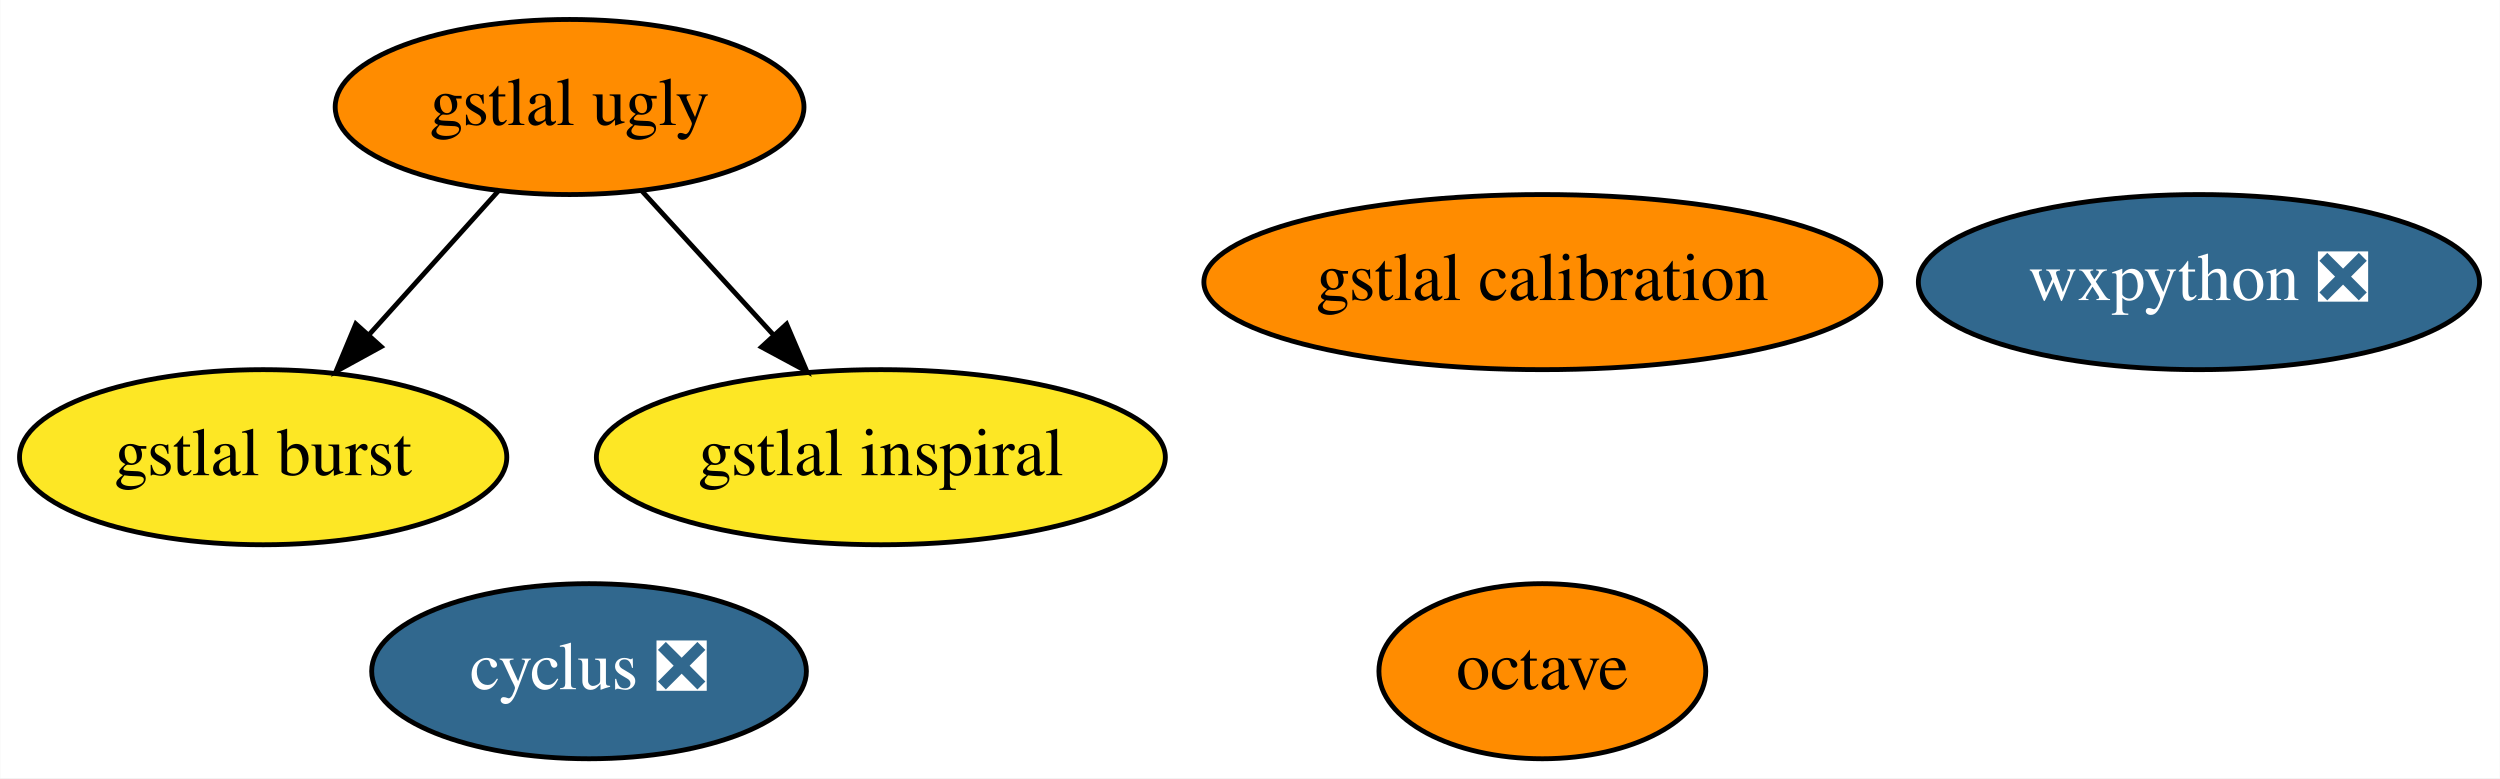
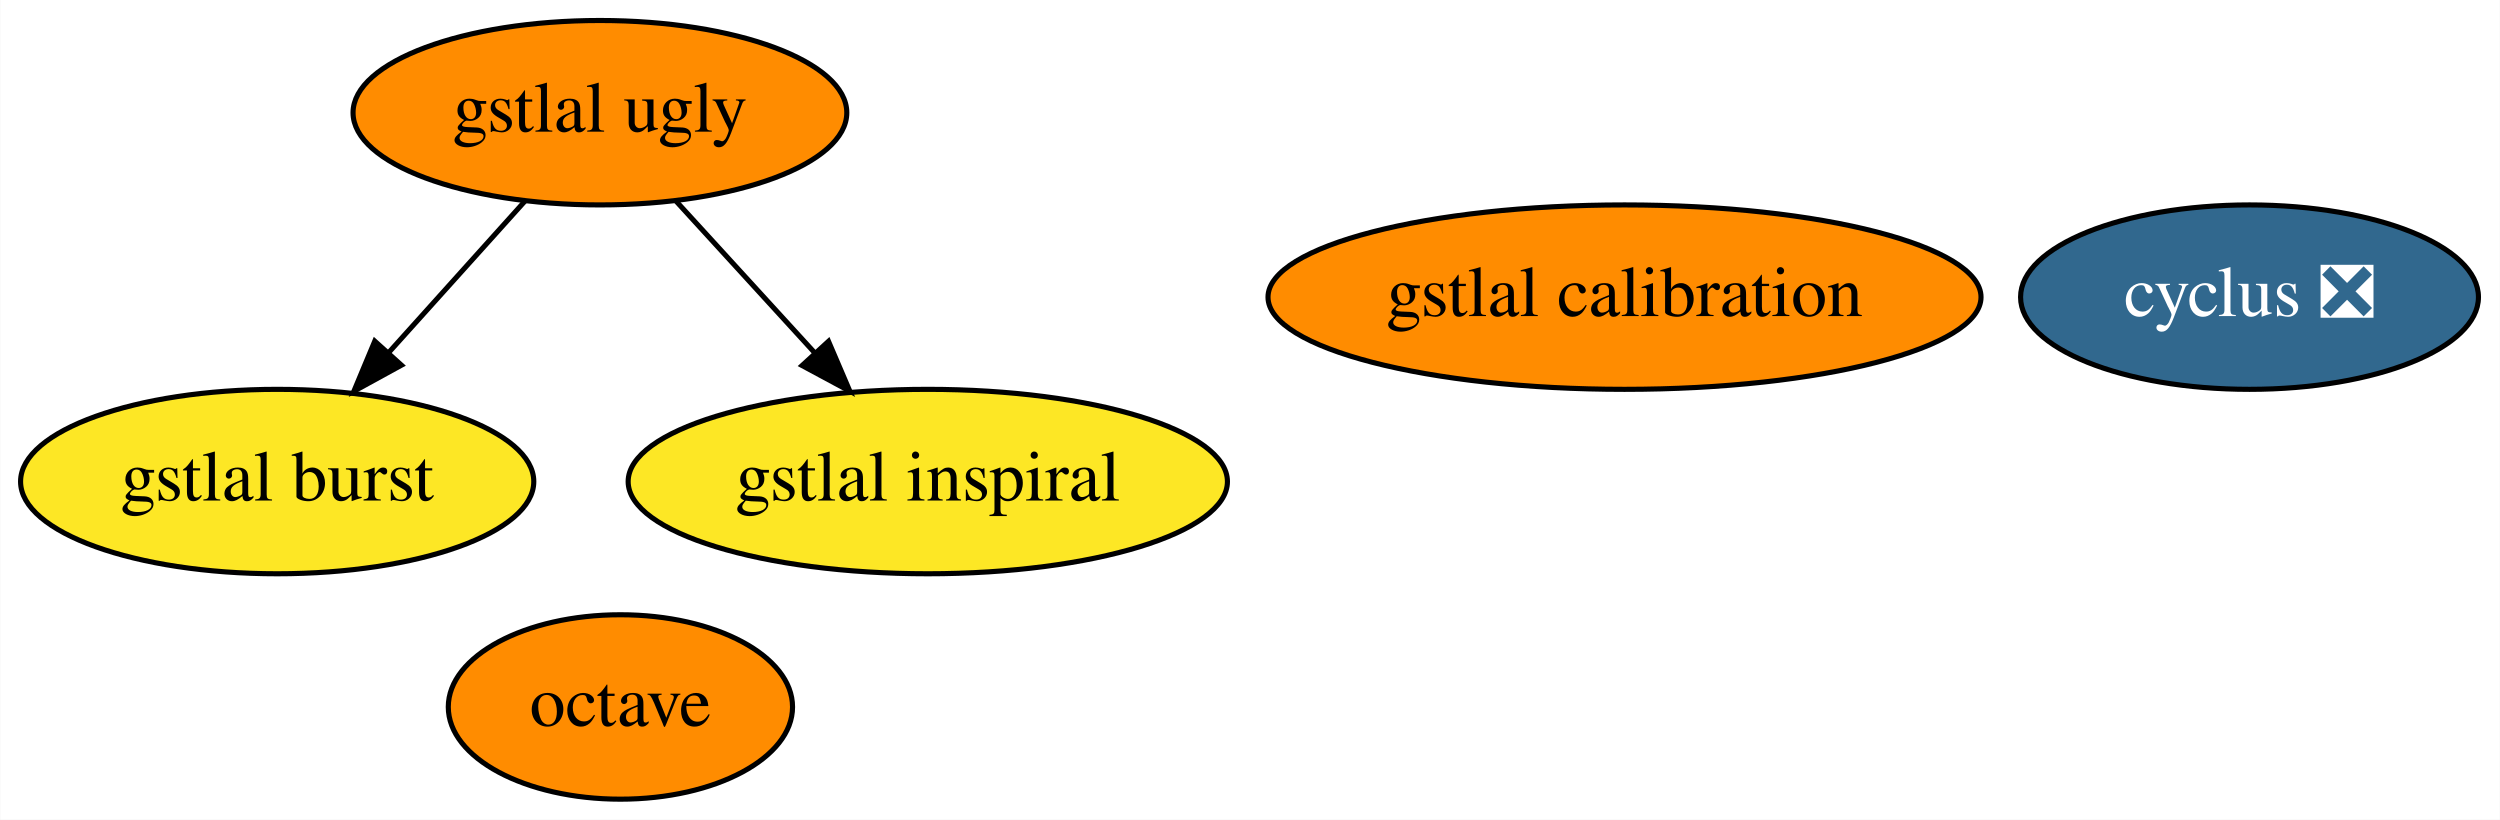
- <svg xmlns="http://www.w3.org/2000/svg" xmlns:xlink="http://www.w3.org/1999/xlink" width="514pt" height="160pt" viewBox="0.00 0.00 513.89 160.00">
+ <svg xmlns="http://www.w3.org/2000/svg" xmlns:xlink="http://www.w3.org/1999/xlink" width="488pt" height="160pt" viewBox="0.00 0.00 487.89 160.00">
  <g id="graph0" class="graph" transform="scale(1 1) rotate(0) translate(4 156)">
-     <polygon fill="white" stroke="transparent" points="-4,4 -4,-156 509.89,-156 509.89,4 -4,4" />
+     <polygon fill="white" stroke="transparent" points="-4,4 -4,-156 483.89,-156 483.89,4 -4,4" />
    <g id="node1" class="node">
      <g id="a_node1">
        <a xlink:href="https://github.com/conda-forge/cyclus-feedstock/pull/59" xlink:title="cyclus ❎">
-           <ellipse fill="#31688e" stroke="black" cx="117.05" cy="-18" rx="44.69" ry="18" />
-           <text text-anchor="middle" x="117.05" y="-14.3" font-family="Times,serif" font-size="14.00" fill="white">cyclus ❎</text>
+           <ellipse fill="#31688e" stroke="black" cx="435.05" cy="-98" rx="44.69" ry="18" />
+           <text text-anchor="middle" x="435.05" y="-94.3" font-family="Times,serif" font-size="14.00" fill="white">cyclus ❎</text>
        </a>
      </g>
    </g>
    <g id="node2" class="node">
      <g id="a_node2">
        <a xlink:href="https://github.com/conda-forge/octave-feedstock" xlink:title="octave">
-           <ellipse fill="#ff8c00" stroke="black" cx="313.05" cy="-18" rx="33.6" ry="18" />
-           <text text-anchor="middle" x="313.05" y="-14.3" font-family="Times,serif" font-size="14.00">octave</text>
+           <ellipse fill="#ff8c00" stroke="black" cx="117.05" cy="-18" rx="33.6" ry="18" />
+           <text text-anchor="middle" x="117.05" y="-14.3" font-family="Times,serif" font-size="14.00">octave</text>
        </a>
      </g>
    </g>
    <g id="node3" class="node">
      <g id="a_node3">
-         <a xlink:href="https://github.com/conda-forge/wxpython-feedstock/pull/57" xlink:title="wxpython ❎">
-           <ellipse fill="#31688e" stroke="black" cx="448.05" cy="-98" rx="57.69" ry="18" />
-           <text text-anchor="middle" x="448.05" y="-94.3" font-family="Times,serif" font-size="14.00" fill="white">wxpython ❎</text>
-         </a>
-       </g>
-     </g>
-     <g id="node4" class="node">
-       <g id="a_node4">
        <a xlink:href="https://github.com/conda-forge/gstlal-ugly-feedstock" xlink:title="gstlal ugly">
          <ellipse fill="#ff8c00" stroke="black" cx="113.05" cy="-134" rx="48.19" ry="18" />
          <text text-anchor="middle" x="113.05" y="-130.3" font-family="Times,serif" font-size="14.00">gstlal ugly</text>
        </a>
      </g>
    </g>
-     <g id="node5" class="node">
-       <g id="a_node5">
+     <g id="node4" class="node">
+       <g id="a_node4">
        <a xlink:href="https://github.com/conda-forge/gstlal-burst-feedstock" xlink:title="gstlal burst">
          <ellipse fill="#fde725" stroke="black" cx="50.05" cy="-62" rx="50.09" ry="18" />
          <text text-anchor="middle" x="50.05" y="-58.3" font-family="Times,serif" font-size="14.00">gstlal burst</text>
        </a>
      </g>
    </g>
    <g id="edge1" class="edge">
      <path fill="none" stroke="black" d="M98.43,-116.76C90.52,-107.97 80.58,-96.93 71.78,-87.14" />
      <polygon fill="black" stroke="black" points="74.31,-84.72 65.02,-79.63 69.1,-89.41 74.31,-84.72" />
    </g>
-     <g id="node6" class="node">
-       <g id="a_node6">
+     <g id="node5" class="node">
+       <g id="a_node5">
        <a xlink:href="https://github.com/conda-forge/gstlal-inspiral-feedstock" xlink:title="gstlal inspiral">
          <ellipse fill="#fde725" stroke="black" cx="177.05" cy="-62" rx="58.49" ry="18" />
          <text text-anchor="middle" x="177.05" y="-58.3" font-family="Times,serif" font-size="14.00">gstlal inspiral</text>
        </a>
      </g>
    </g>
    <g id="edge2" class="edge">
      <path fill="none" stroke="black" d="M127.89,-116.76C135.93,-107.97 146.03,-96.93 154.97,-87.14" />
      <polygon fill="black" stroke="black" points="157.67,-89.38 161.84,-79.63 152.51,-84.65 157.67,-89.38" />
    </g>
-     <g id="node7" class="node">
-       <g id="a_node7">
+     <g id="node6" class="node">
+       <g id="a_node6">
        <a xlink:href="https://github.com/conda-forge/gstlal-calibration-feedstock" xlink:title="gstlal calibration">
          <ellipse fill="#ff8c00" stroke="black" cx="313.05" cy="-98" rx="69.59" ry="18" />
          <text text-anchor="middle" x="313.05" y="-94.3" font-family="Times,serif" font-size="14.00">gstlal calibration</text>
        </a>
      </g>
    </g>
  </g>
</svg>
